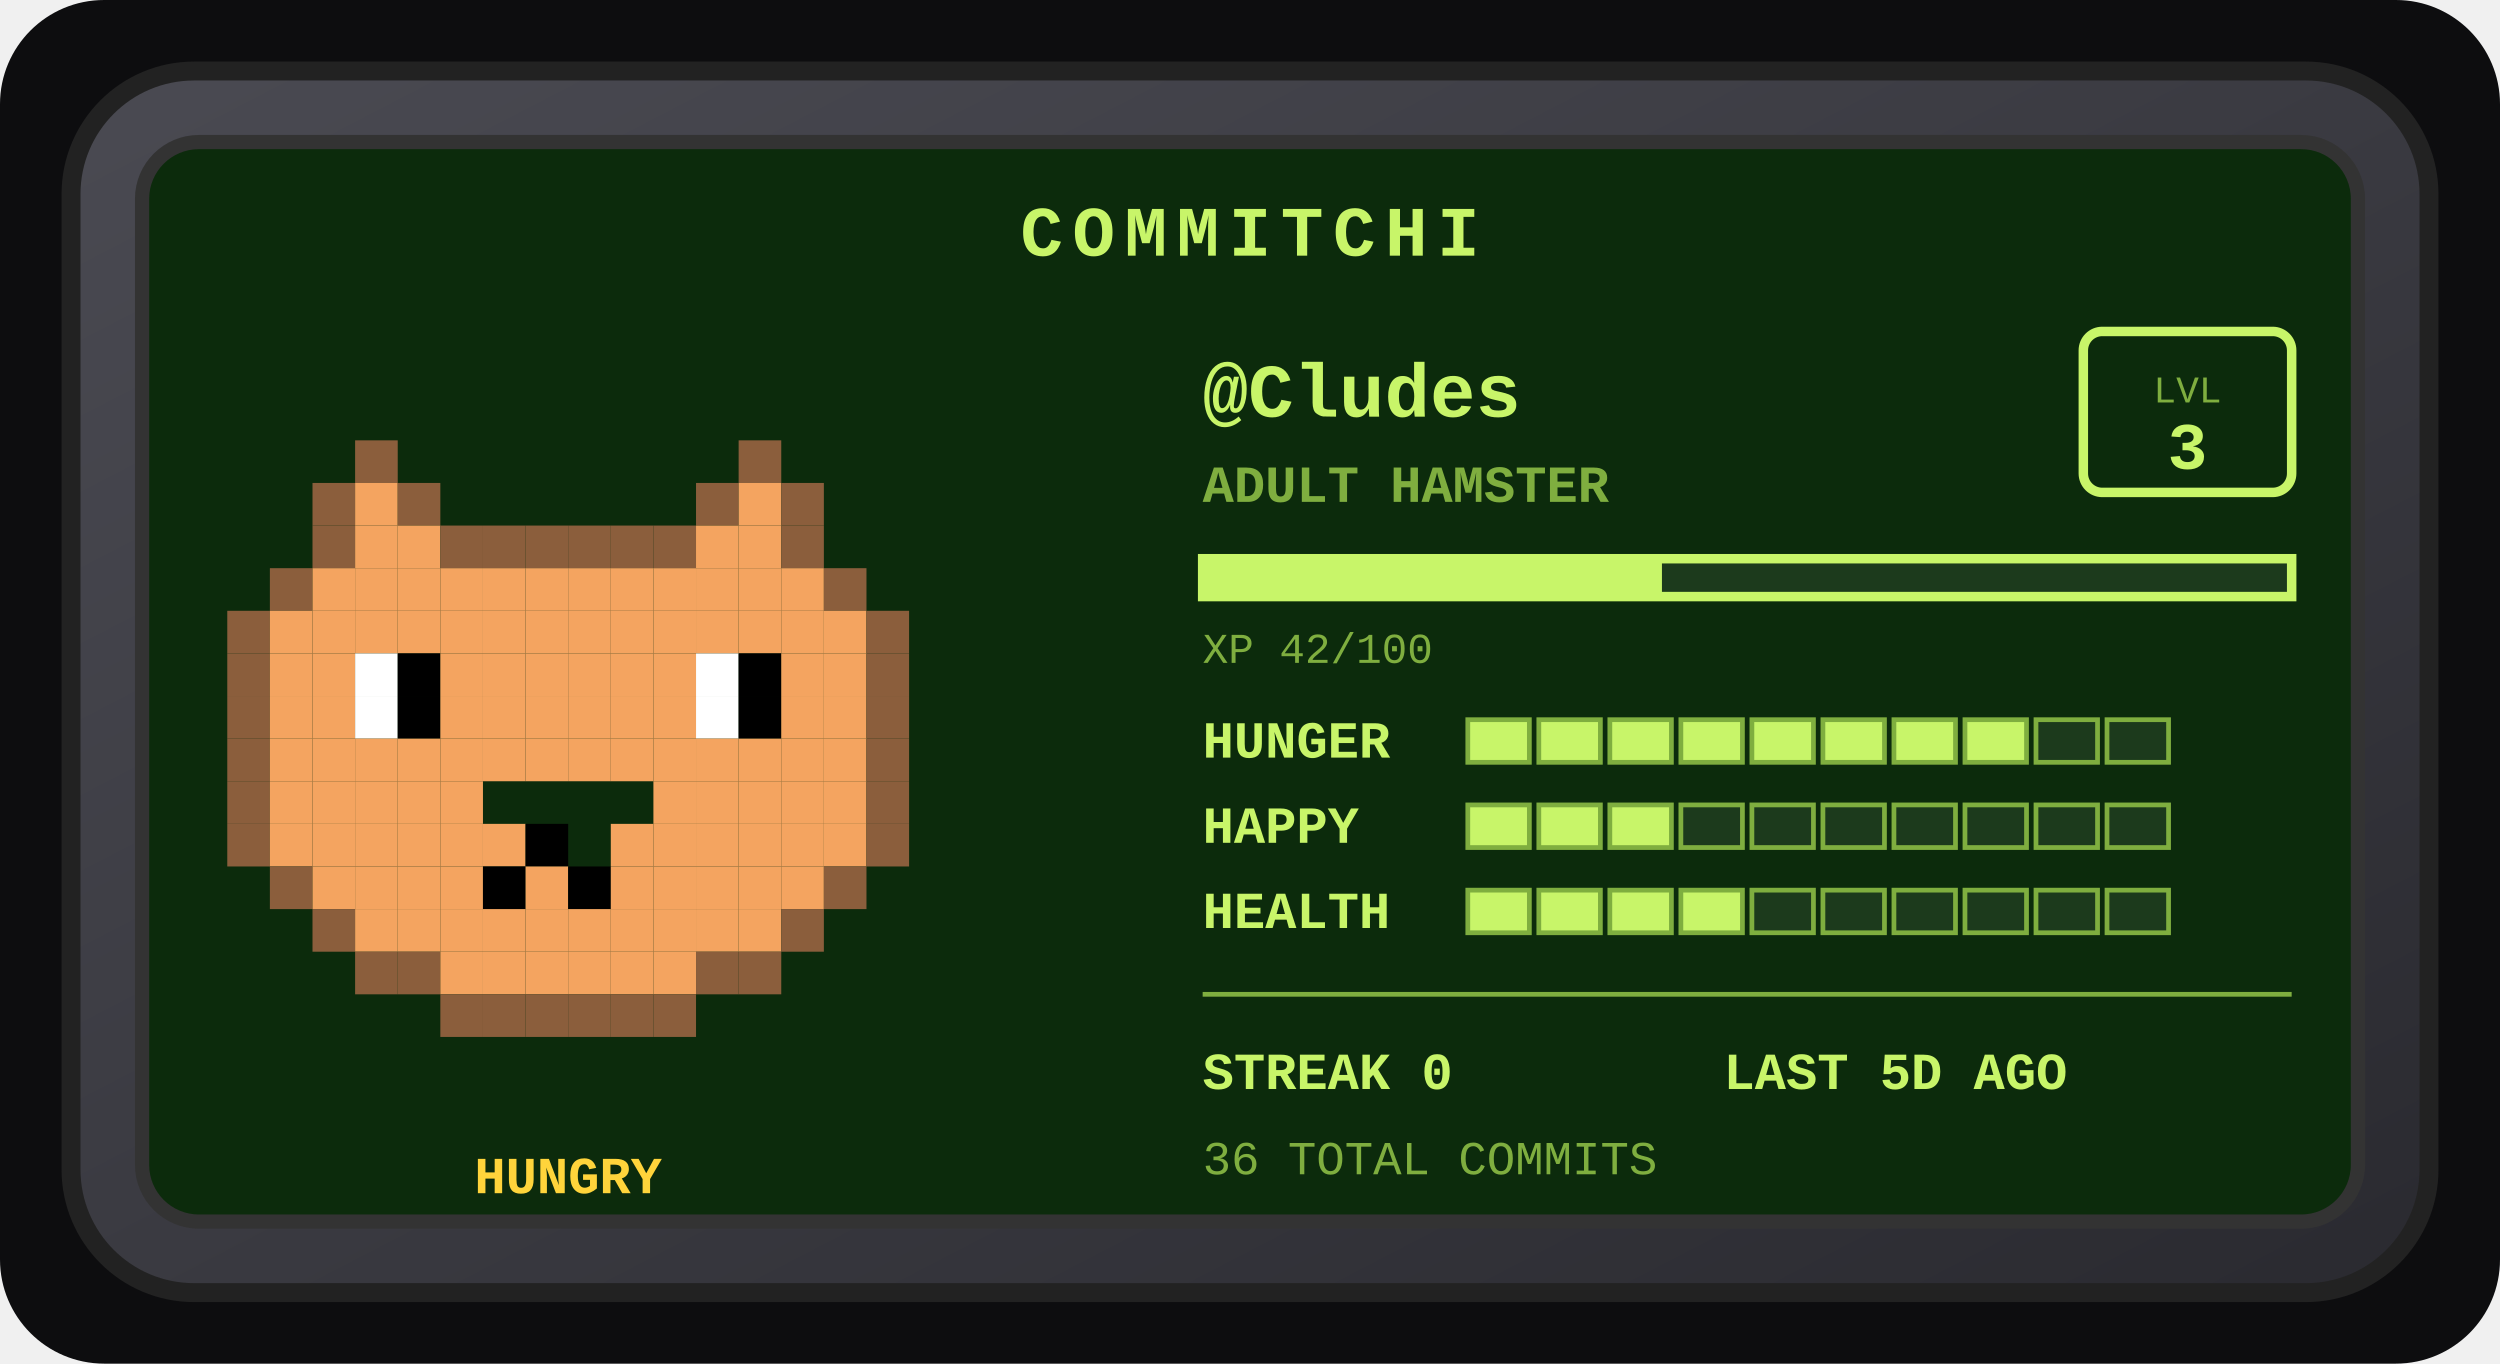
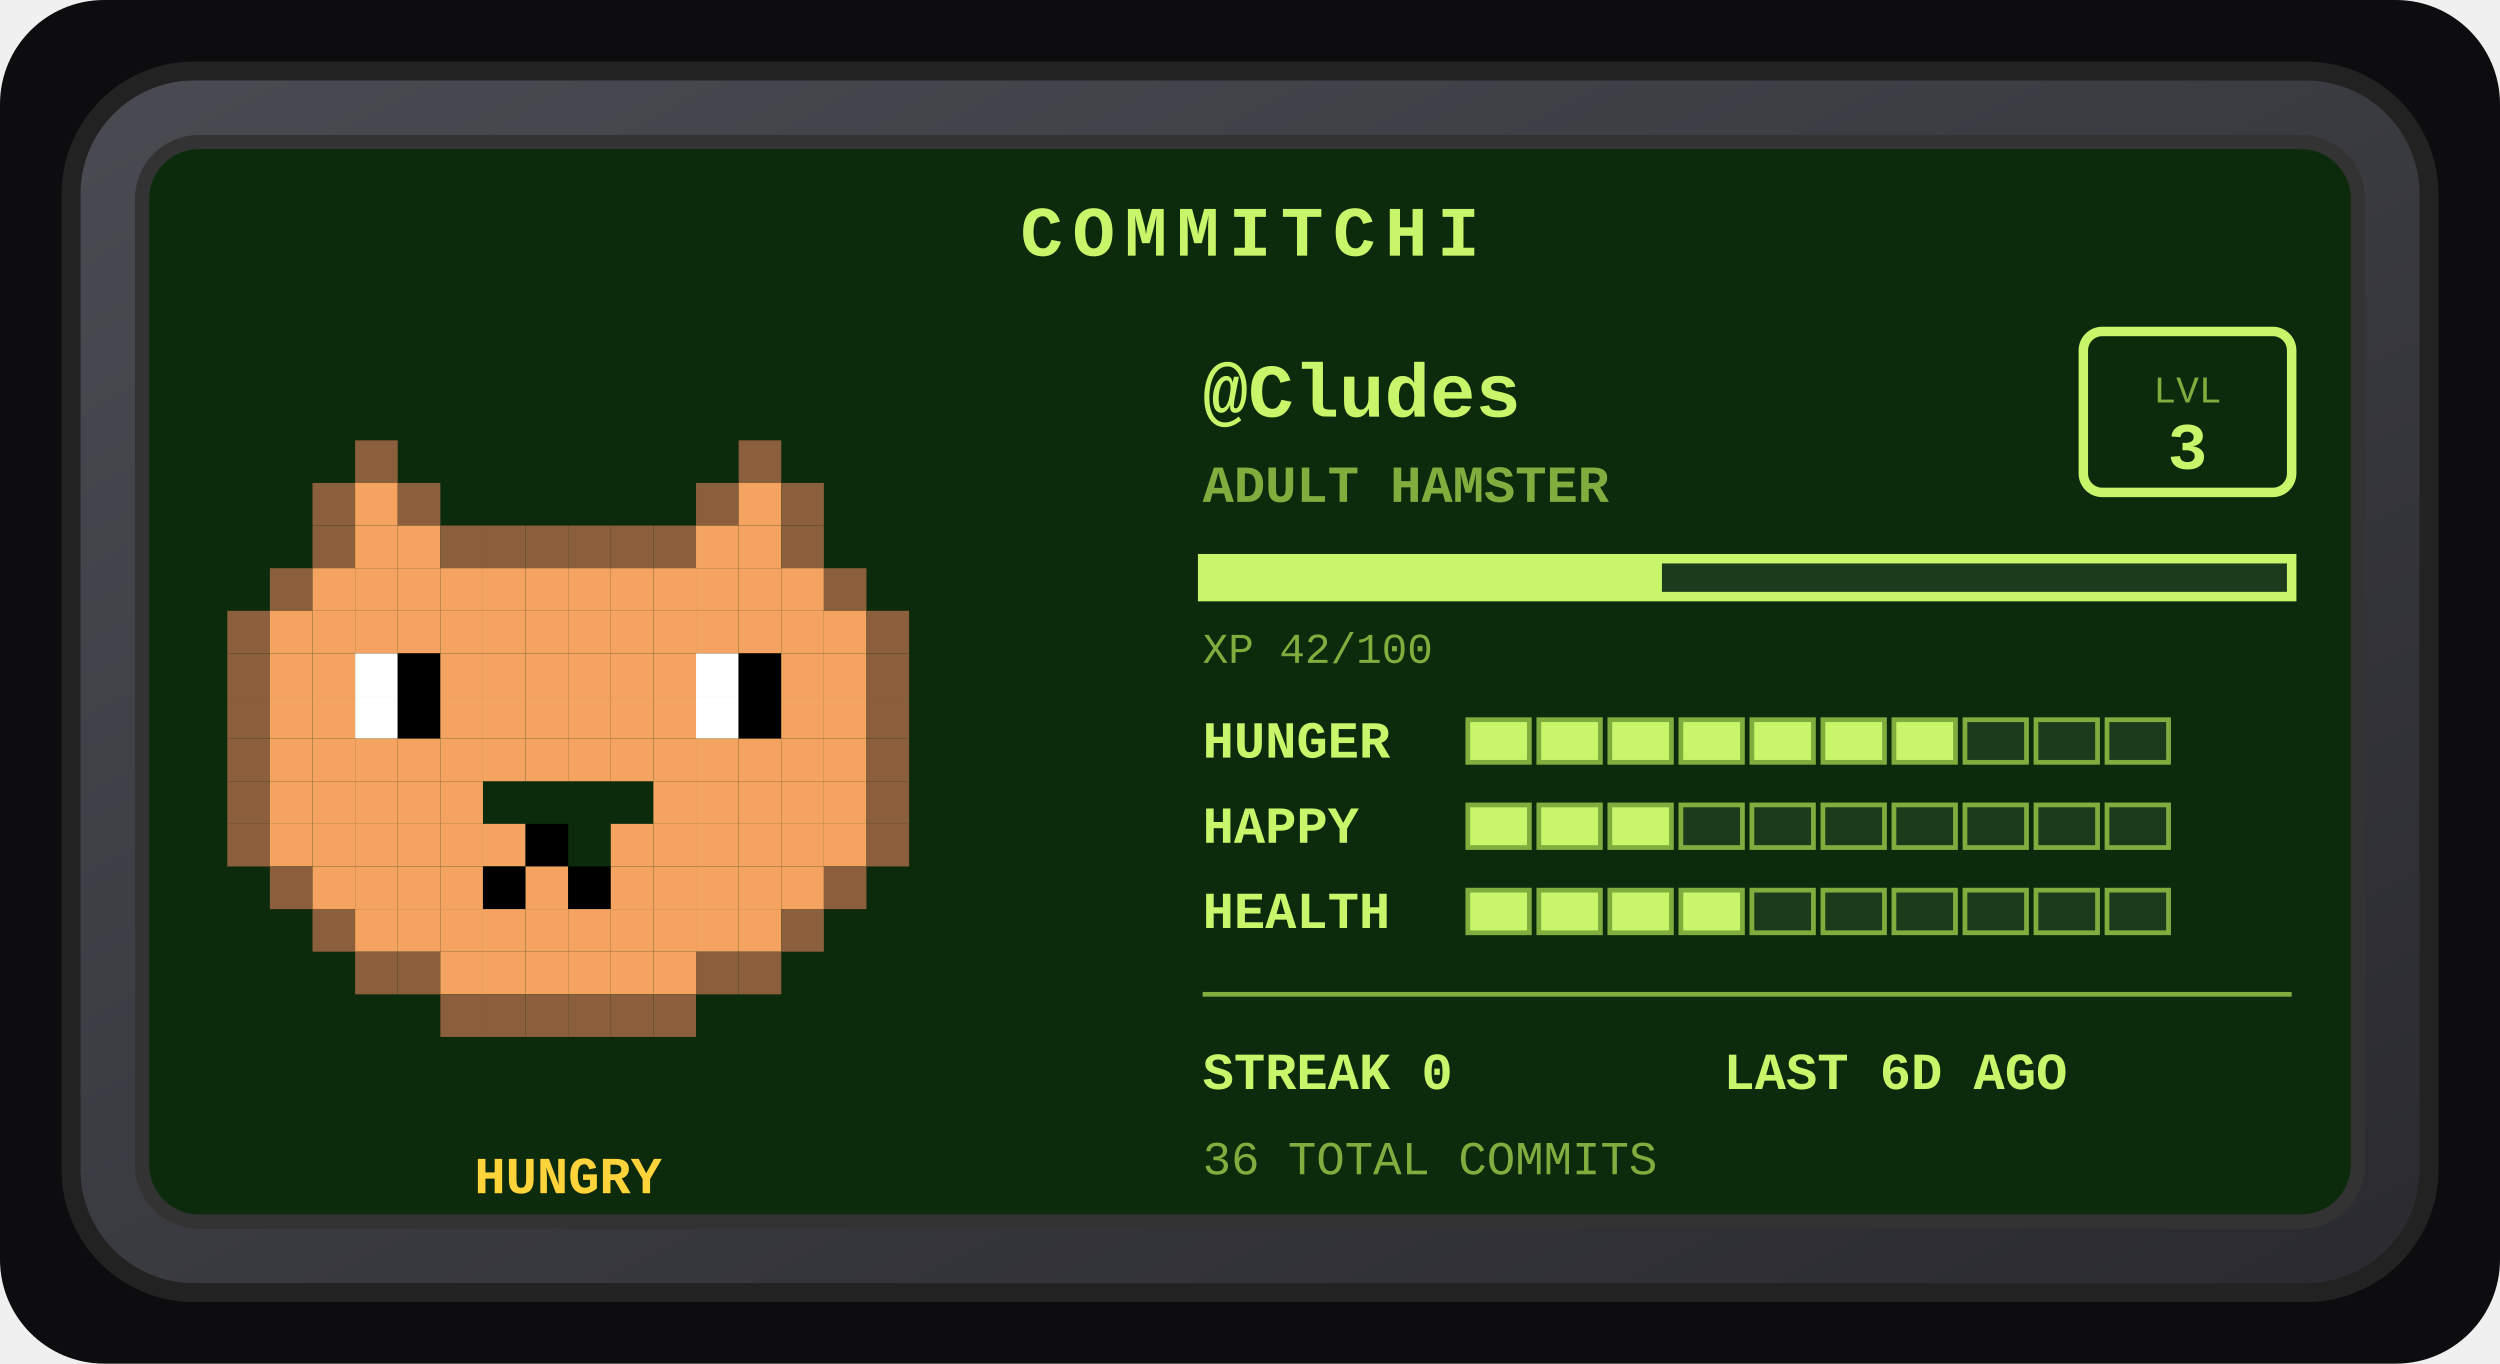
<svg xmlns="http://www.w3.org/2000/svg" width="528" height="288" viewBox="0 0 528 288" role="img" aria-label="Commitchi pet for Cludes">
  <defs>
    <linearGradient id="shell" x1="0" y1="0" x2="1" y2="1">
      <stop offset="0" stop-color="#4a4a52" />
      <stop offset="1" stop-color="#2a2a30" />
    </linearGradient>
  </defs>
  <rect x="0" y="0" width="528" height="288" rx="22" fill="#0d0d0f" />
  <g transform="translate(14, 14)">
    <rect x="1" y="1" width="498" height="258" rx="26" fill="url(#shell)" stroke="#222" stroke-width="4" />
    <rect x="16" y="16" width="468" height="228" rx="12" fill="#0c2b0c" stroke="#333" stroke-width="3" />
    <text x="250" y="40" text-anchor="middle" font-family="'Courier New',monospace" font-size="15" font-weight="bold" letter-spacing="2" fill="#c8f569">COMMITCHI</text>
    <g>
      <rect x="61" y="79" width="9" height="9" fill="#8b5e3c" />
      <rect x="142" y="79" width="9" height="9" fill="#8b5e3c" />
      <rect x="52" y="88" width="9" height="9" fill="#8b5e3c" />
      <rect x="61" y="88" width="9" height="9" fill="#f4a460" />
      <rect x="70" y="88" width="9" height="9" fill="#8b5e3c" />
      <rect x="133" y="88" width="9" height="9" fill="#8b5e3c" />
      <rect x="142" y="88" width="9" height="9" fill="#f4a460" />
      <rect x="151" y="88" width="9" height="9" fill="#8b5e3c" />
      <rect x="52" y="97" width="9" height="9" fill="#8b5e3c" />
      <rect x="61" y="97" width="9" height="9" fill="#f4a460" />
      <rect x="70" y="97" width="9" height="9" fill="#f4a460" />
      <rect x="79" y="97" width="9" height="9" fill="#8b5e3c" />
      <rect x="88" y="97" width="9" height="9" fill="#8b5e3c" />
      <rect x="97" y="97" width="9" height="9" fill="#8b5e3c" />
      <rect x="106" y="97" width="9" height="9" fill="#8b5e3c" />
      <rect x="115" y="97" width="9" height="9" fill="#8b5e3c" />
      <rect x="124" y="97" width="9" height="9" fill="#8b5e3c" />
      <rect x="133" y="97" width="9" height="9" fill="#f4a460" />
      <rect x="142" y="97" width="9" height="9" fill="#f4a460" />
      <rect x="151" y="97" width="9" height="9" fill="#8b5e3c" />
      <rect x="43" y="106" width="9" height="9" fill="#8b5e3c" />
      <rect x="52" y="106" width="9" height="9" fill="#f4a460" />
      <rect x="61" y="106" width="9" height="9" fill="#f4a460" />
      <rect x="70" y="106" width="9" height="9" fill="#f4a460" />
      <rect x="79" y="106" width="9" height="9" fill="#f4a460" />
      <rect x="88" y="106" width="9" height="9" fill="#f4a460" />
      <rect x="97" y="106" width="9" height="9" fill="#f4a460" />
      <rect x="106" y="106" width="9" height="9" fill="#f4a460" />
      <rect x="115" y="106" width="9" height="9" fill="#f4a460" />
      <rect x="124" y="106" width="9" height="9" fill="#f4a460" />
      <rect x="133" y="106" width="9" height="9" fill="#f4a460" />
      <rect x="142" y="106" width="9" height="9" fill="#f4a460" />
      <rect x="151" y="106" width="9" height="9" fill="#f4a460" />
      <rect x="160" y="106" width="9" height="9" fill="#8b5e3c" />
      <rect x="34" y="115" width="9" height="9" fill="#8b5e3c" />
      <rect x="43" y="115" width="9" height="9" fill="#f4a460" />
      <rect x="52" y="115" width="9" height="9" fill="#f4a460" />
      <rect x="61" y="115" width="9" height="9" fill="#f4a460" />
      <rect x="70" y="115" width="9" height="9" fill="#f4a460" />
      <rect x="79" y="115" width="9" height="9" fill="#f4a460" />
      <rect x="88" y="115" width="9" height="9" fill="#f4a460" />
      <rect x="97" y="115" width="9" height="9" fill="#f4a460" />
      <rect x="106" y="115" width="9" height="9" fill="#f4a460" />
      <rect x="115" y="115" width="9" height="9" fill="#f4a460" />
      <rect x="124" y="115" width="9" height="9" fill="#f4a460" />
      <rect x="133" y="115" width="9" height="9" fill="#f4a460" />
      <rect x="142" y="115" width="9" height="9" fill="#f4a460" />
      <rect x="151" y="115" width="9" height="9" fill="#f4a460" />
      <rect x="160" y="115" width="9" height="9" fill="#f4a460" />
      <rect x="169" y="115" width="9" height="9" fill="#8b5e3c" />
      <rect x="34" y="124" width="9" height="9" fill="#8b5e3c" />
      <rect x="43" y="124" width="9" height="9" fill="#f4a460" />
      <rect x="52" y="124" width="9" height="9" fill="#f4a460" />
      <rect x="61" y="124" width="9" height="9" fill="#ffffff" />
      <rect x="70" y="124" width="9" height="9" fill="#000000" />
      <rect x="79" y="124" width="9" height="9" fill="#f4a460" />
      <rect x="88" y="124" width="9" height="9" fill="#f4a460" />
      <rect x="97" y="124" width="9" height="9" fill="#f4a460" />
      <rect x="106" y="124" width="9" height="9" fill="#f4a460" />
      <rect x="115" y="124" width="9" height="9" fill="#f4a460" />
      <rect x="124" y="124" width="9" height="9" fill="#f4a460" />
      <rect x="133" y="124" width="9" height="9" fill="#ffffff" />
      <rect x="142" y="124" width="9" height="9" fill="#000000" />
      <rect x="151" y="124" width="9" height="9" fill="#f4a460" />
      <rect x="160" y="124" width="9" height="9" fill="#f4a460" />
      <rect x="169" y="124" width="9" height="9" fill="#8b5e3c" />
      <rect x="34" y="133" width="9" height="9" fill="#8b5e3c" />
      <rect x="43" y="133" width="9" height="9" fill="#f4a460" />
      <rect x="52" y="133" width="9" height="9" fill="#f4a460" />
      <rect x="61" y="133" width="9" height="9" fill="#ffffff" />
      <rect x="70" y="133" width="9" height="9" fill="#000000" />
      <rect x="79" y="133" width="9" height="9" fill="#f4a460" />
      <rect x="88" y="133" width="9" height="9" fill="#f4a460" />
      <rect x="97" y="133" width="9" height="9" fill="#f4a460" />
      <rect x="106" y="133" width="9" height="9" fill="#f4a460" />
      <rect x="115" y="133" width="9" height="9" fill="#f4a460" />
      <rect x="124" y="133" width="9" height="9" fill="#f4a460" />
      <rect x="133" y="133" width="9" height="9" fill="#ffffff" />
      <rect x="142" y="133" width="9" height="9" fill="#000000" />
      <rect x="151" y="133" width="9" height="9" fill="#f4a460" />
      <rect x="160" y="133" width="9" height="9" fill="#f4a460" />
      <rect x="169" y="133" width="9" height="9" fill="#8b5e3c" />
      <rect x="34" y="142" width="9" height="9" fill="#8b5e3c" />
      <rect x="43" y="142" width="9" height="9" fill="#f4a460" />
      <rect x="52" y="142" width="9" height="9" fill="#f4a460" />
      <rect x="61" y="142" width="9" height="9" fill="#f4a460" />
      <rect x="70" y="142" width="9" height="9" fill="#f4a460" />
      <rect x="79" y="142" width="9" height="9" fill="#f4a460" />
      <rect x="88" y="142" width="9" height="9" fill="#f4a460" />
      <rect x="97" y="142" width="9" height="9" fill="#f4a460" />
      <rect x="106" y="142" width="9" height="9" fill="#f4a460" />
      <rect x="115" y="142" width="9" height="9" fill="#f4a460" />
      <rect x="124" y="142" width="9" height="9" fill="#f4a460" />
      <rect x="133" y="142" width="9" height="9" fill="#f4a460" />
      <rect x="142" y="142" width="9" height="9" fill="#f4a460" />
      <rect x="151" y="142" width="9" height="9" fill="#f4a460" />
      <rect x="160" y="142" width="9" height="9" fill="#f4a460" />
      <rect x="169" y="142" width="9" height="9" fill="#8b5e3c" />
      <rect x="34" y="151" width="9" height="9" fill="#8b5e3c" />
      <rect x="43" y="151" width="9" height="9" fill="#f4a460" />
      <rect x="52" y="151" width="9" height="9" fill="#f4a460" />
      <rect x="61" y="151" width="9" height="9" fill="#f4a460" />
      <rect x="70" y="151" width="9" height="9" fill="#f4a460" />
      <rect x="79" y="151" width="9" height="9" fill="#f4a460" />
      <rect x="124" y="151" width="9" height="9" fill="#f4a460" />
      <rect x="133" y="151" width="9" height="9" fill="#f4a460" />
      <rect x="142" y="151" width="9" height="9" fill="#f4a460" />
      <rect x="151" y="151" width="9" height="9" fill="#f4a460" />
      <rect x="160" y="151" width="9" height="9" fill="#f4a460" />
      <rect x="169" y="151" width="9" height="9" fill="#8b5e3c" />
      <rect x="34" y="160" width="9" height="9" fill="#8b5e3c" />
      <rect x="43" y="160" width="9" height="9" fill="#f4a460" />
      <rect x="52" y="160" width="9" height="9" fill="#f4a460" />
      <rect x="61" y="160" width="9" height="9" fill="#f4a460" />
      <rect x="70" y="160" width="9" height="9" fill="#f4a460" />
      <rect x="79" y="160" width="9" height="9" fill="#f4a460" />
      <rect x="88" y="160" width="9" height="9" fill="#f4a460" />
      <rect x="97" y="160" width="9" height="9" fill="#000000" />
      <rect x="115" y="160" width="9" height="9" fill="#f4a460" />
      <rect x="124" y="160" width="9" height="9" fill="#f4a460" />
      <rect x="133" y="160" width="9" height="9" fill="#f4a460" />
      <rect x="142" y="160" width="9" height="9" fill="#f4a460" />
      <rect x="151" y="160" width="9" height="9" fill="#f4a460" />
      <rect x="160" y="160" width="9" height="9" fill="#f4a460" />
      <rect x="169" y="160" width="9" height="9" fill="#8b5e3c" />
      <rect x="43" y="169" width="9" height="9" fill="#8b5e3c" />
      <rect x="52" y="169" width="9" height="9" fill="#f4a460" />
      <rect x="61" y="169" width="9" height="9" fill="#f4a460" />
      <rect x="70" y="169" width="9" height="9" fill="#f4a460" />
      <rect x="79" y="169" width="9" height="9" fill="#f4a460" />
      <rect x="88" y="169" width="9" height="9" fill="#000000" />
      <rect x="97" y="169" width="9" height="9" fill="#f4a460" />
      <rect x="106" y="169" width="9" height="9" fill="#000000" />
      <rect x="115" y="169" width="9" height="9" fill="#f4a460" />
      <rect x="124" y="169" width="9" height="9" fill="#f4a460" />
      <rect x="133" y="169" width="9" height="9" fill="#f4a460" />
      <rect x="142" y="169" width="9" height="9" fill="#f4a460" />
      <rect x="151" y="169" width="9" height="9" fill="#f4a460" />
      <rect x="160" y="169" width="9" height="9" fill="#8b5e3c" />
      <rect x="52" y="178" width="9" height="9" fill="#8b5e3c" />
      <rect x="61" y="178" width="9" height="9" fill="#f4a460" />
      <rect x="70" y="178" width="9" height="9" fill="#f4a460" />
      <rect x="79" y="178" width="9" height="9" fill="#f4a460" />
      <rect x="88" y="178" width="9" height="9" fill="#f4a460" />
      <rect x="97" y="178" width="9" height="9" fill="#f4a460" />
      <rect x="106" y="178" width="9" height="9" fill="#f4a460" />
      <rect x="115" y="178" width="9" height="9" fill="#f4a460" />
      <rect x="124" y="178" width="9" height="9" fill="#f4a460" />
      <rect x="133" y="178" width="9" height="9" fill="#f4a460" />
      <rect x="142" y="178" width="9" height="9" fill="#f4a460" />
      <rect x="151" y="178" width="9" height="9" fill="#8b5e3c" />
      <rect x="61" y="187" width="9" height="9" fill="#8b5e3c" />
      <rect x="70" y="187" width="9" height="9" fill="#8b5e3c" />
      <rect x="79" y="187" width="9" height="9" fill="#f4a460" />
      <rect x="88" y="187" width="9" height="9" fill="#f4a460" />
      <rect x="97" y="187" width="9" height="9" fill="#f4a460" />
      <rect x="106" y="187" width="9" height="9" fill="#f4a460" />
      <rect x="115" y="187" width="9" height="9" fill="#f4a460" />
      <rect x="124" y="187" width="9" height="9" fill="#f4a460" />
      <rect x="133" y="187" width="9" height="9" fill="#8b5e3c" />
      <rect x="142" y="187" width="9" height="9" fill="#8b5e3c" />
      <rect x="79" y="196" width="9" height="9" fill="#8b5e3c" />
      <rect x="88" y="196" width="9" height="9" fill="#8b5e3c" />
      <rect x="97" y="196" width="9" height="9" fill="#8b5e3c" />
      <rect x="106" y="196" width="9" height="9" fill="#8b5e3c" />
      <rect x="115" y="196" width="9" height="9" fill="#8b5e3c" />
      <rect x="124" y="196" width="9" height="9" fill="#8b5e3c" />
      <animateTransform attributeName="transform" type="translate" values="0 0; 0 -5; 0 0" dur="3s" repeatCount="indefinite" />
    </g>
    <text x="106" y="238" text-anchor="middle" font-family="'Courier New',monospace" font-size="11" font-weight="bold" fill="#ffd43b">HUNGRY</text>
    <text x="240" y="74" font-family="'Courier New',monospace" font-size="16" font-weight="bold" fill="#c8f569">@Cludes</text>
    <text x="240" y="92" font-family="'Courier New',monospace" font-size="11" font-weight="bold" fill="#7fae3f">ADULT HAMSTER</text>
    <rect x="426" y="56" width="44" height="34" rx="4" fill="none" stroke="#c8f569" stroke-width="2" />
    <text x="448" y="71" text-anchor="middle" font-family="'Courier New',monospace" font-size="8" fill="#7fae3f">LVL</text>
    <text x="448" y="85" text-anchor="middle" font-family="'Courier New',monospace" font-size="14" font-weight="bold" fill="#c8f569">3</text>
    <rect x="240" y="104" width="230" height="8" fill="#1c3a1c" stroke="#c8f569" stroke-width="2" />
    <rect x="240" y="104" width="97" height="8" fill="#c8f569" />
    <text x="240" y="126" font-family="'Courier New',monospace" font-size="9" fill="#7fae3f">XP 42/100</text>
    <text x="240" y="146" font-family="'Courier New',monospace" font-size="11" font-weight="bold" fill="#c8f569">HUNGER</text>
    <rect x="296" y="138" width="13" height="9" fill="#c8f569" stroke="#7fae3f" stroke-width="1" />
    <rect x="311" y="138" width="13" height="9" fill="#c8f569" stroke="#7fae3f" stroke-width="1" />
    <rect x="326" y="138" width="13" height="9" fill="#c8f569" stroke="#7fae3f" stroke-width="1" />
    <rect x="341" y="138" width="13" height="9" fill="#c8f569" stroke="#7fae3f" stroke-width="1" />
    <rect x="356" y="138" width="13" height="9" fill="#c8f569" stroke="#7fae3f" stroke-width="1" />
    <rect x="371" y="138" width="13" height="9" fill="#c8f569" stroke="#7fae3f" stroke-width="1" />
    <rect x="386" y="138" width="13" height="9" fill="#c8f569" stroke="#7fae3f" stroke-width="1" />
-     <rect x="401" y="138" width="13" height="9" fill="#c8f569" stroke="#7fae3f" stroke-width="1" />
+     <rect x="401" y="138" width="13" height="9" fill="#1c3a1c" stroke="#7fae3f" stroke-width="1" />
    <rect x="416" y="138" width="13" height="9" fill="#1c3a1c" stroke="#7fae3f" stroke-width="1" />
    <rect x="431" y="138" width="13" height="9" fill="#1c3a1c" stroke="#7fae3f" stroke-width="1" />
    <text x="240" y="164" font-family="'Courier New',monospace" font-size="11" font-weight="bold" fill="#c8f569">HAPPY</text>
    <rect x="296" y="156" width="13" height="9" fill="#c8f569" stroke="#7fae3f" stroke-width="1" />
    <rect x="311" y="156" width="13" height="9" fill="#c8f569" stroke="#7fae3f" stroke-width="1" />
    <rect x="326" y="156" width="13" height="9" fill="#c8f569" stroke="#7fae3f" stroke-width="1" />
    <rect x="341" y="156" width="13" height="9" fill="#1c3a1c" stroke="#7fae3f" stroke-width="1" />
    <rect x="356" y="156" width="13" height="9" fill="#1c3a1c" stroke="#7fae3f" stroke-width="1" />
    <rect x="371" y="156" width="13" height="9" fill="#1c3a1c" stroke="#7fae3f" stroke-width="1" />
    <rect x="386" y="156" width="13" height="9" fill="#1c3a1c" stroke="#7fae3f" stroke-width="1" />
    <rect x="401" y="156" width="13" height="9" fill="#1c3a1c" stroke="#7fae3f" stroke-width="1" />
    <rect x="416" y="156" width="13" height="9" fill="#1c3a1c" stroke="#7fae3f" stroke-width="1" />
    <rect x="431" y="156" width="13" height="9" fill="#1c3a1c" stroke="#7fae3f" stroke-width="1" />
    <text x="240" y="182" font-family="'Courier New',monospace" font-size="11" font-weight="bold" fill="#c8f569">HEALTH</text>
    <rect x="296" y="174" width="13" height="9" fill="#c8f569" stroke="#7fae3f" stroke-width="1" />
    <rect x="311" y="174" width="13" height="9" fill="#c8f569" stroke="#7fae3f" stroke-width="1" />
    <rect x="326" y="174" width="13" height="9" fill="#c8f569" stroke="#7fae3f" stroke-width="1" />
    <rect x="341" y="174" width="13" height="9" fill="#c8f569" stroke="#7fae3f" stroke-width="1" />
    <rect x="356" y="174" width="13" height="9" fill="#1c3a1c" stroke="#7fae3f" stroke-width="1" />
    <rect x="371" y="174" width="13" height="9" fill="#1c3a1c" stroke="#7fae3f" stroke-width="1" />
    <rect x="386" y="174" width="13" height="9" fill="#1c3a1c" stroke="#7fae3f" stroke-width="1" />
    <rect x="401" y="174" width="13" height="9" fill="#1c3a1c" stroke="#7fae3f" stroke-width="1" />
    <rect x="416" y="174" width="13" height="9" fill="#1c3a1c" stroke="#7fae3f" stroke-width="1" />
    <rect x="431" y="174" width="13" height="9" fill="#1c3a1c" stroke="#7fae3f" stroke-width="1" />
    <line x1="240" y1="196" x2="470" y2="196" stroke="#7fae3f" stroke-width="1" />
    <text x="240" y="216" font-family="'Courier New',monospace" font-size="11" font-weight="bold" fill="#c8f569">STREAK 0</text>
-     <text x="350" y="216" font-family="'Courier New',monospace" font-size="11" font-weight="bold" fill="#c8f569">LAST 5D AGO</text>
+     <text x="350" y="216" font-family="'Courier New',monospace" font-size="11" font-weight="bold" fill="#c8f569">LAST 6D AGO</text>
    <text x="240" y="234" font-family="'Courier New',monospace" font-size="10" fill="#7fae3f">36 TOTAL COMMITS</text>
  </g>
</svg>
